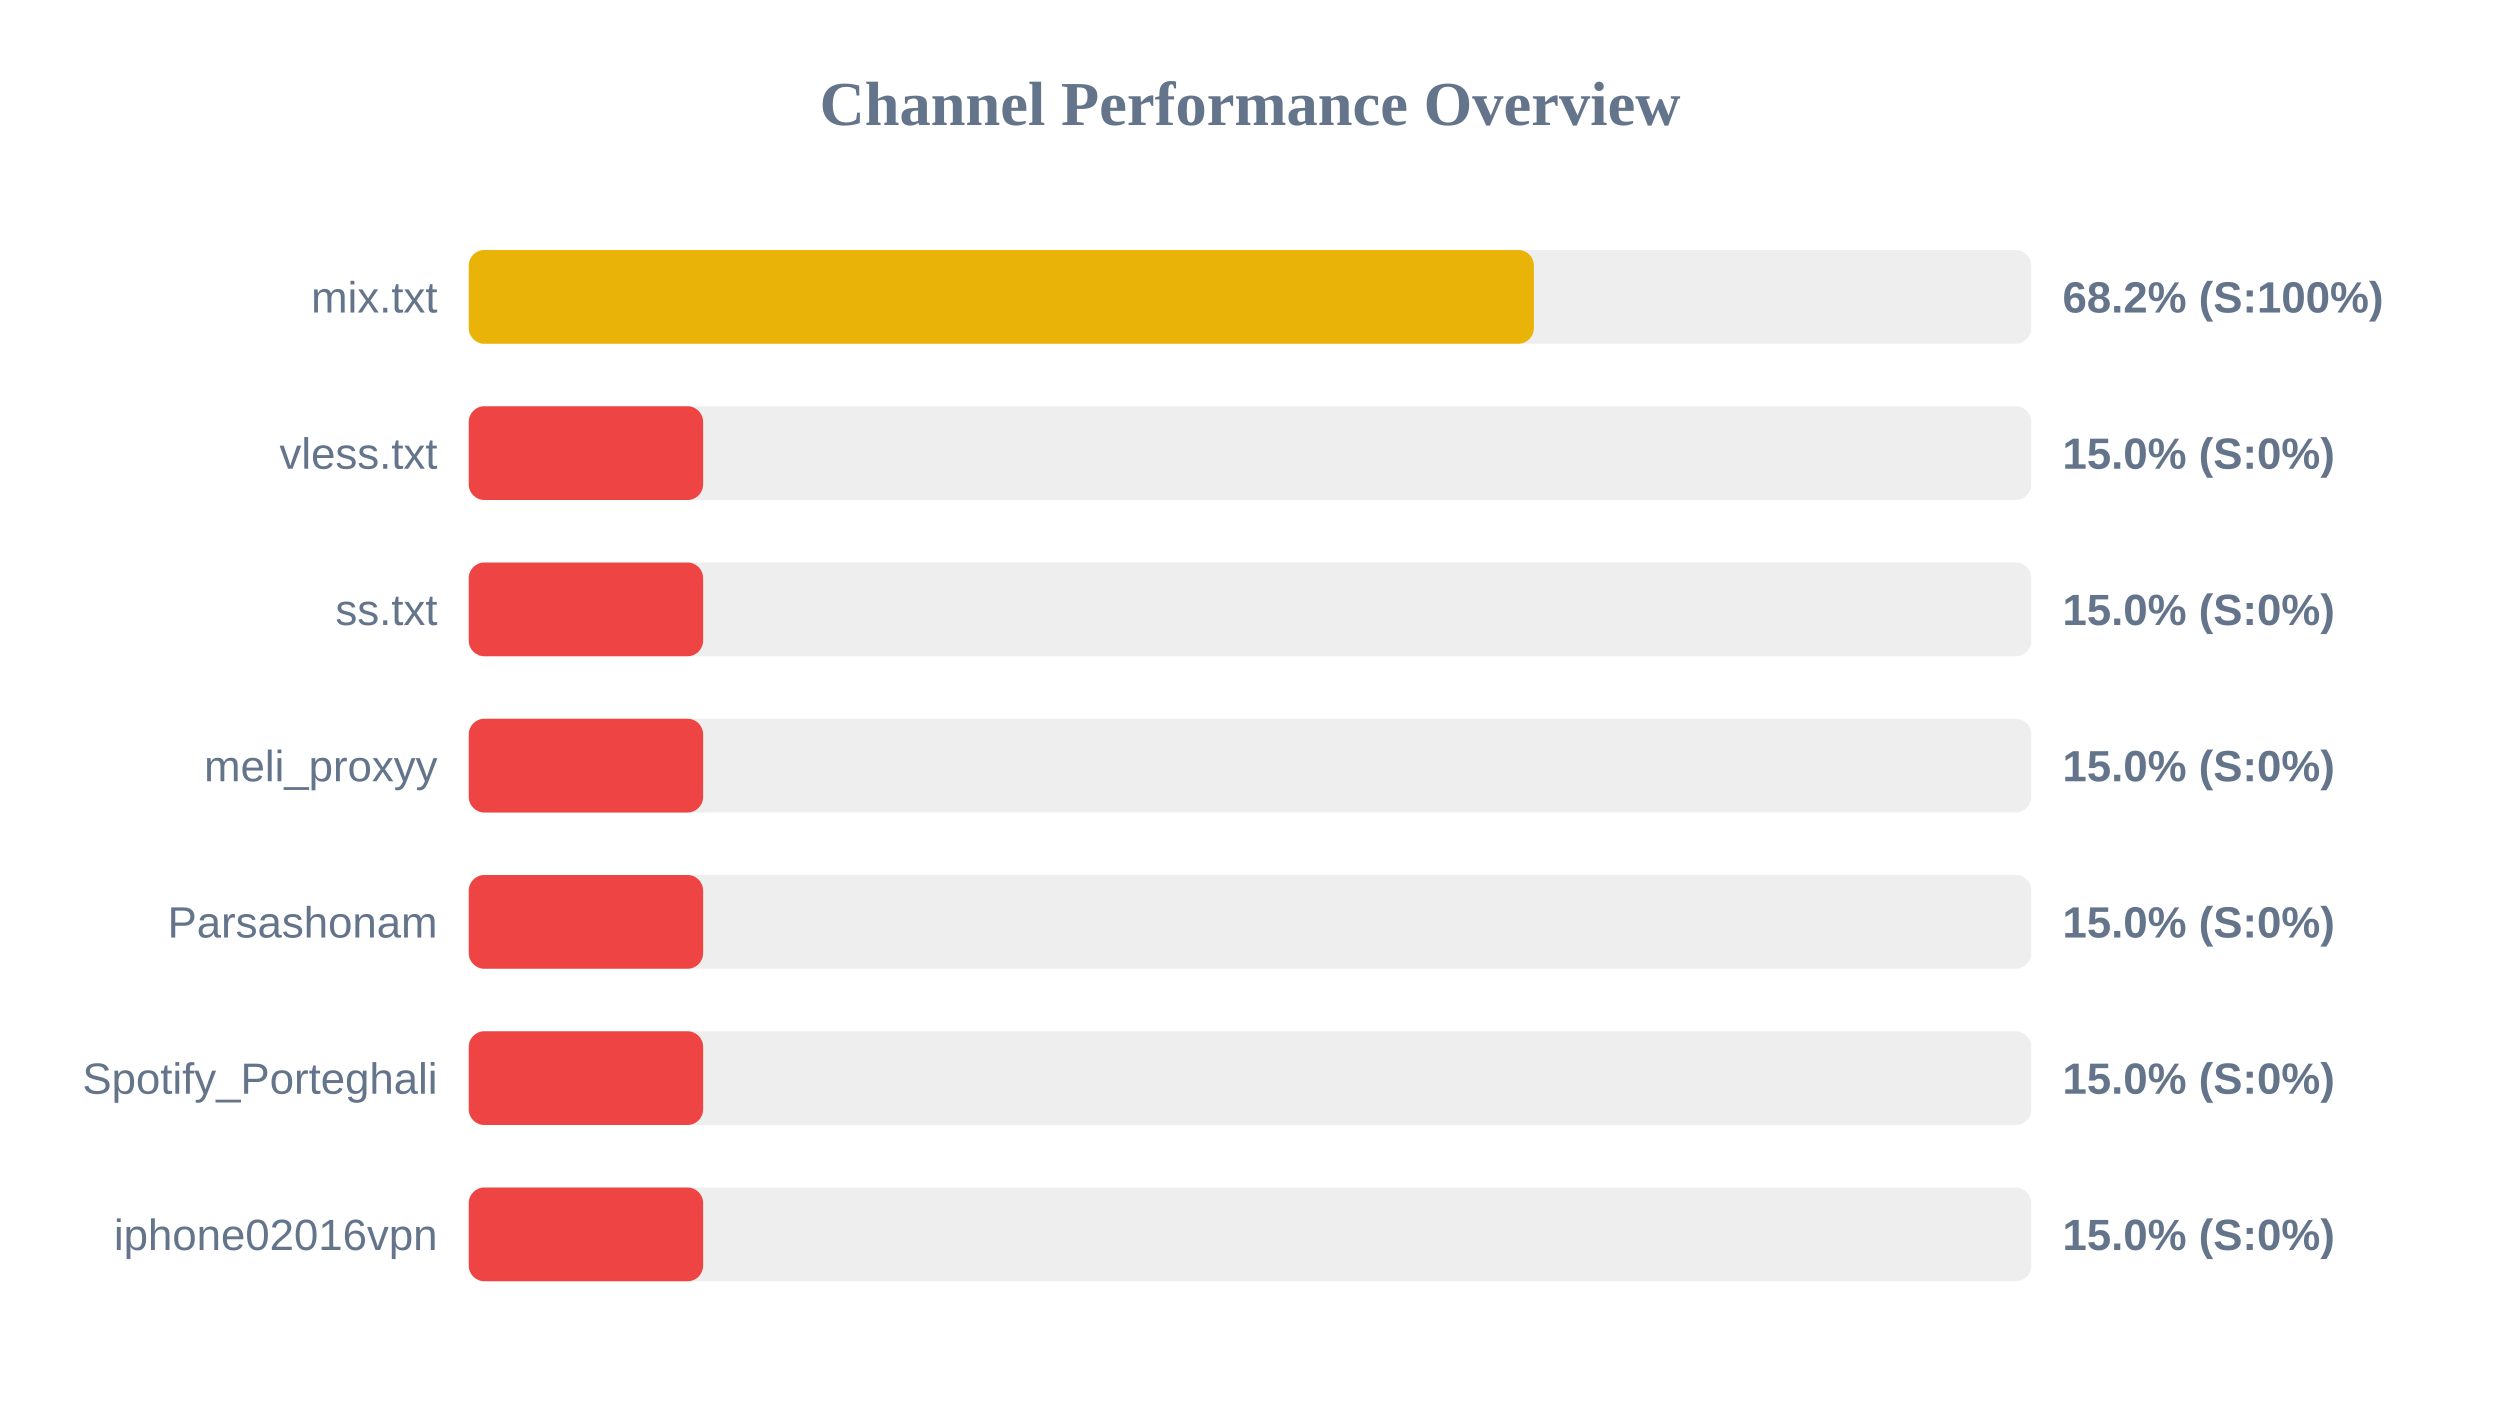
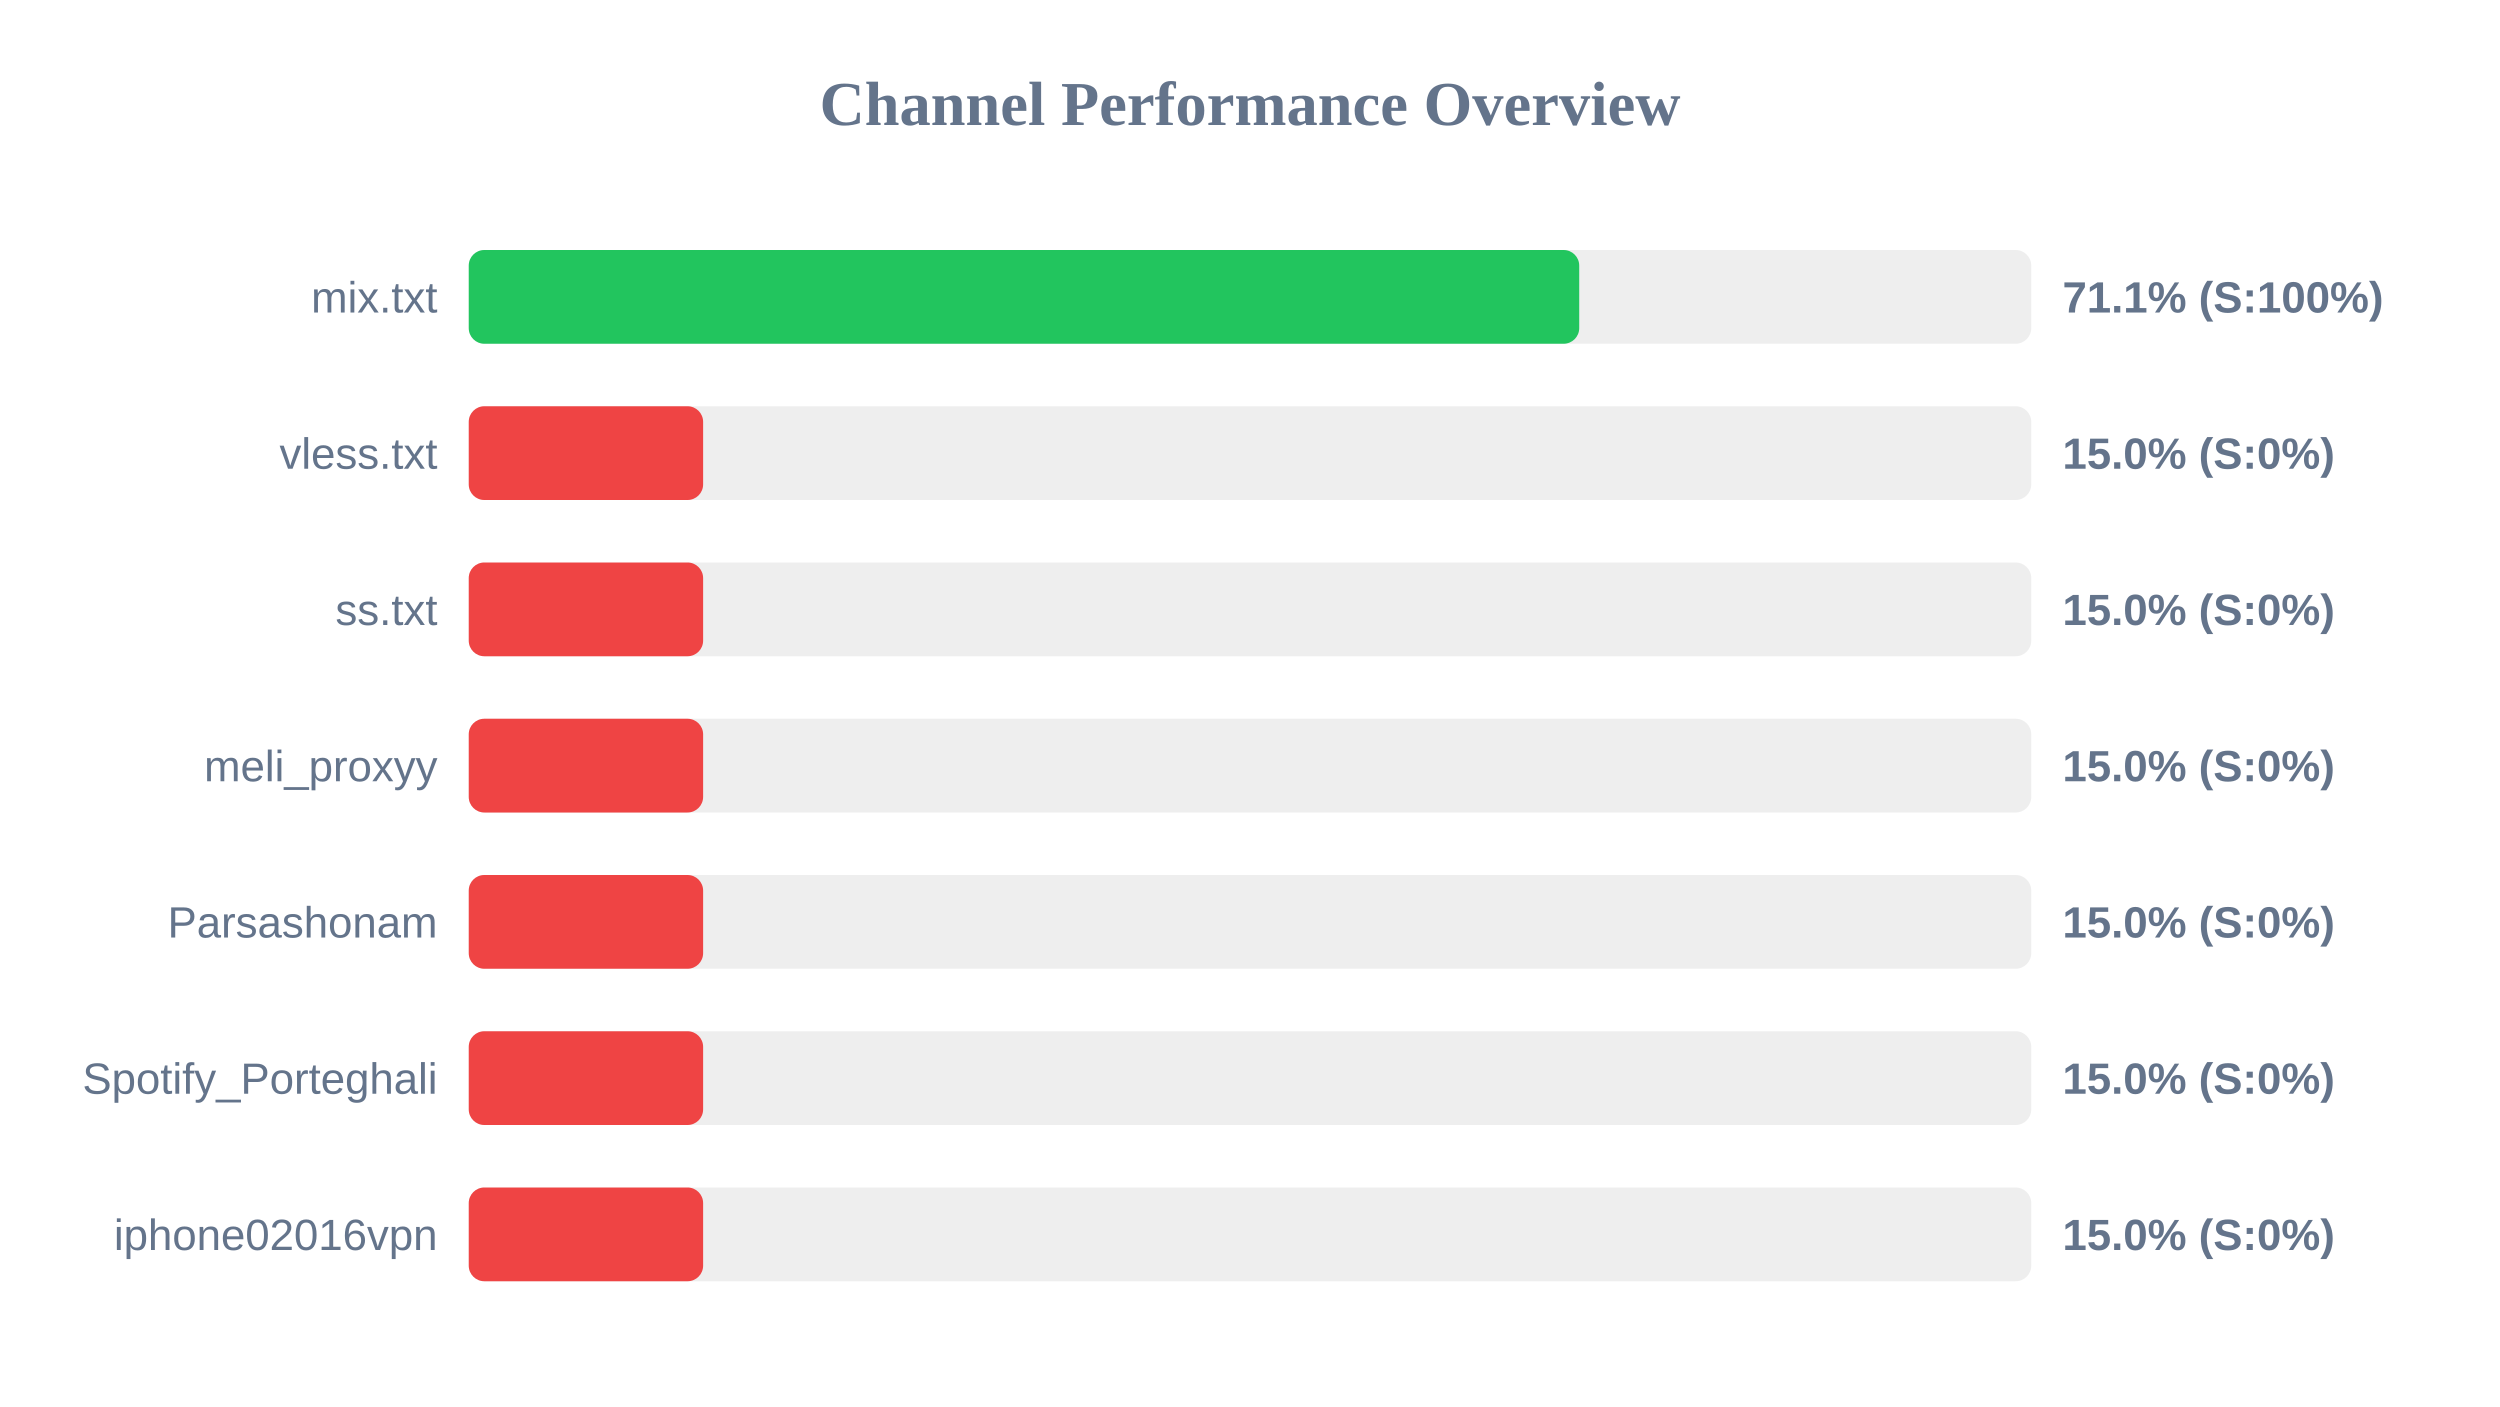
<svg xmlns="http://www.w3.org/2000/svg" width="800" height="450" version="1.1">
  <style>
        .row { font: 14px Arial; fill: #64748b; }
        .score { font: bold 14px Arial; fill: #64748b; }
    </style>
  <text x="400" y="40" text-anchor="middle" font-size="20px" font-weight="bold" fill="#64748b">Channel Performance Overview</text>
  <rect x="150" y="80" width="500" height="30" fill="#eee" rx="5" />
-   <rect x="150" y="80" width="340.85" height="30" fill="#eab308" rx="5" />
+   <rect x="150" y="80" width="355.35" height="30" fill="#22c55e" rx="5" />
  <text x="140" y="100" text-anchor="end" class="row">mix.txt</text>
-   <text x="660" y="100" text-anchor="start" class="score">68.2% (S:100%)</text>
+   <text x="660" y="100" text-anchor="start" class="score">71.1% (S:100%)</text>
  <rect x="150" y="130" width="500" height="30" fill="#eee" rx="5" />
  <rect x="150" y="130" width="75.0" height="30" fill="#ef4444" rx="5" />
  <text x="140" y="150" text-anchor="end" class="row">vless.txt</text>
  <text x="660" y="150" text-anchor="start" class="score">15.0% (S:0%)</text>
  <rect x="150" y="180" width="500" height="30" fill="#eee" rx="5" />
  <rect x="150" y="180" width="75.0" height="30" fill="#ef4444" rx="5" />
  <text x="140" y="200" text-anchor="end" class="row">ss.txt</text>
  <text x="660" y="200" text-anchor="start" class="score">15.0% (S:0%)</text>
  <rect x="150" y="230" width="500" height="30" fill="#eee" rx="5" />
  <rect x="150" y="230" width="75.0" height="30" fill="#ef4444" rx="5" />
  <text x="140" y="250" text-anchor="end" class="row">meli_proxyy</text>
  <text x="660" y="250" text-anchor="start" class="score">15.0% (S:0%)</text>
  <rect x="150" y="280" width="500" height="30" fill="#eee" rx="5" />
  <rect x="150" y="280" width="75.0" height="30" fill="#ef4444" rx="5" />
  <text x="140" y="300" text-anchor="end" class="row">Parsashonam</text>
  <text x="660" y="300" text-anchor="start" class="score">15.0% (S:0%)</text>
  <rect x="150" y="330" width="500" height="30" fill="#eee" rx="5" />
  <rect x="150" y="330" width="75.0" height="30" fill="#ef4444" rx="5" />
  <text x="140" y="350" text-anchor="end" class="row">Spotify_Porteghali</text>
  <text x="660" y="350" text-anchor="start" class="score">15.0% (S:0%)</text>
  <rect x="150" y="380" width="500" height="30" fill="#eee" rx="5" />
  <rect x="150" y="380" width="75.0" height="30" fill="#ef4444" rx="5" />
  <text x="140" y="400" text-anchor="end" class="row">iphone02016vpn</text>
  <text x="660" y="400" text-anchor="start" class="score">15.0% (S:0%)</text>
</svg>
